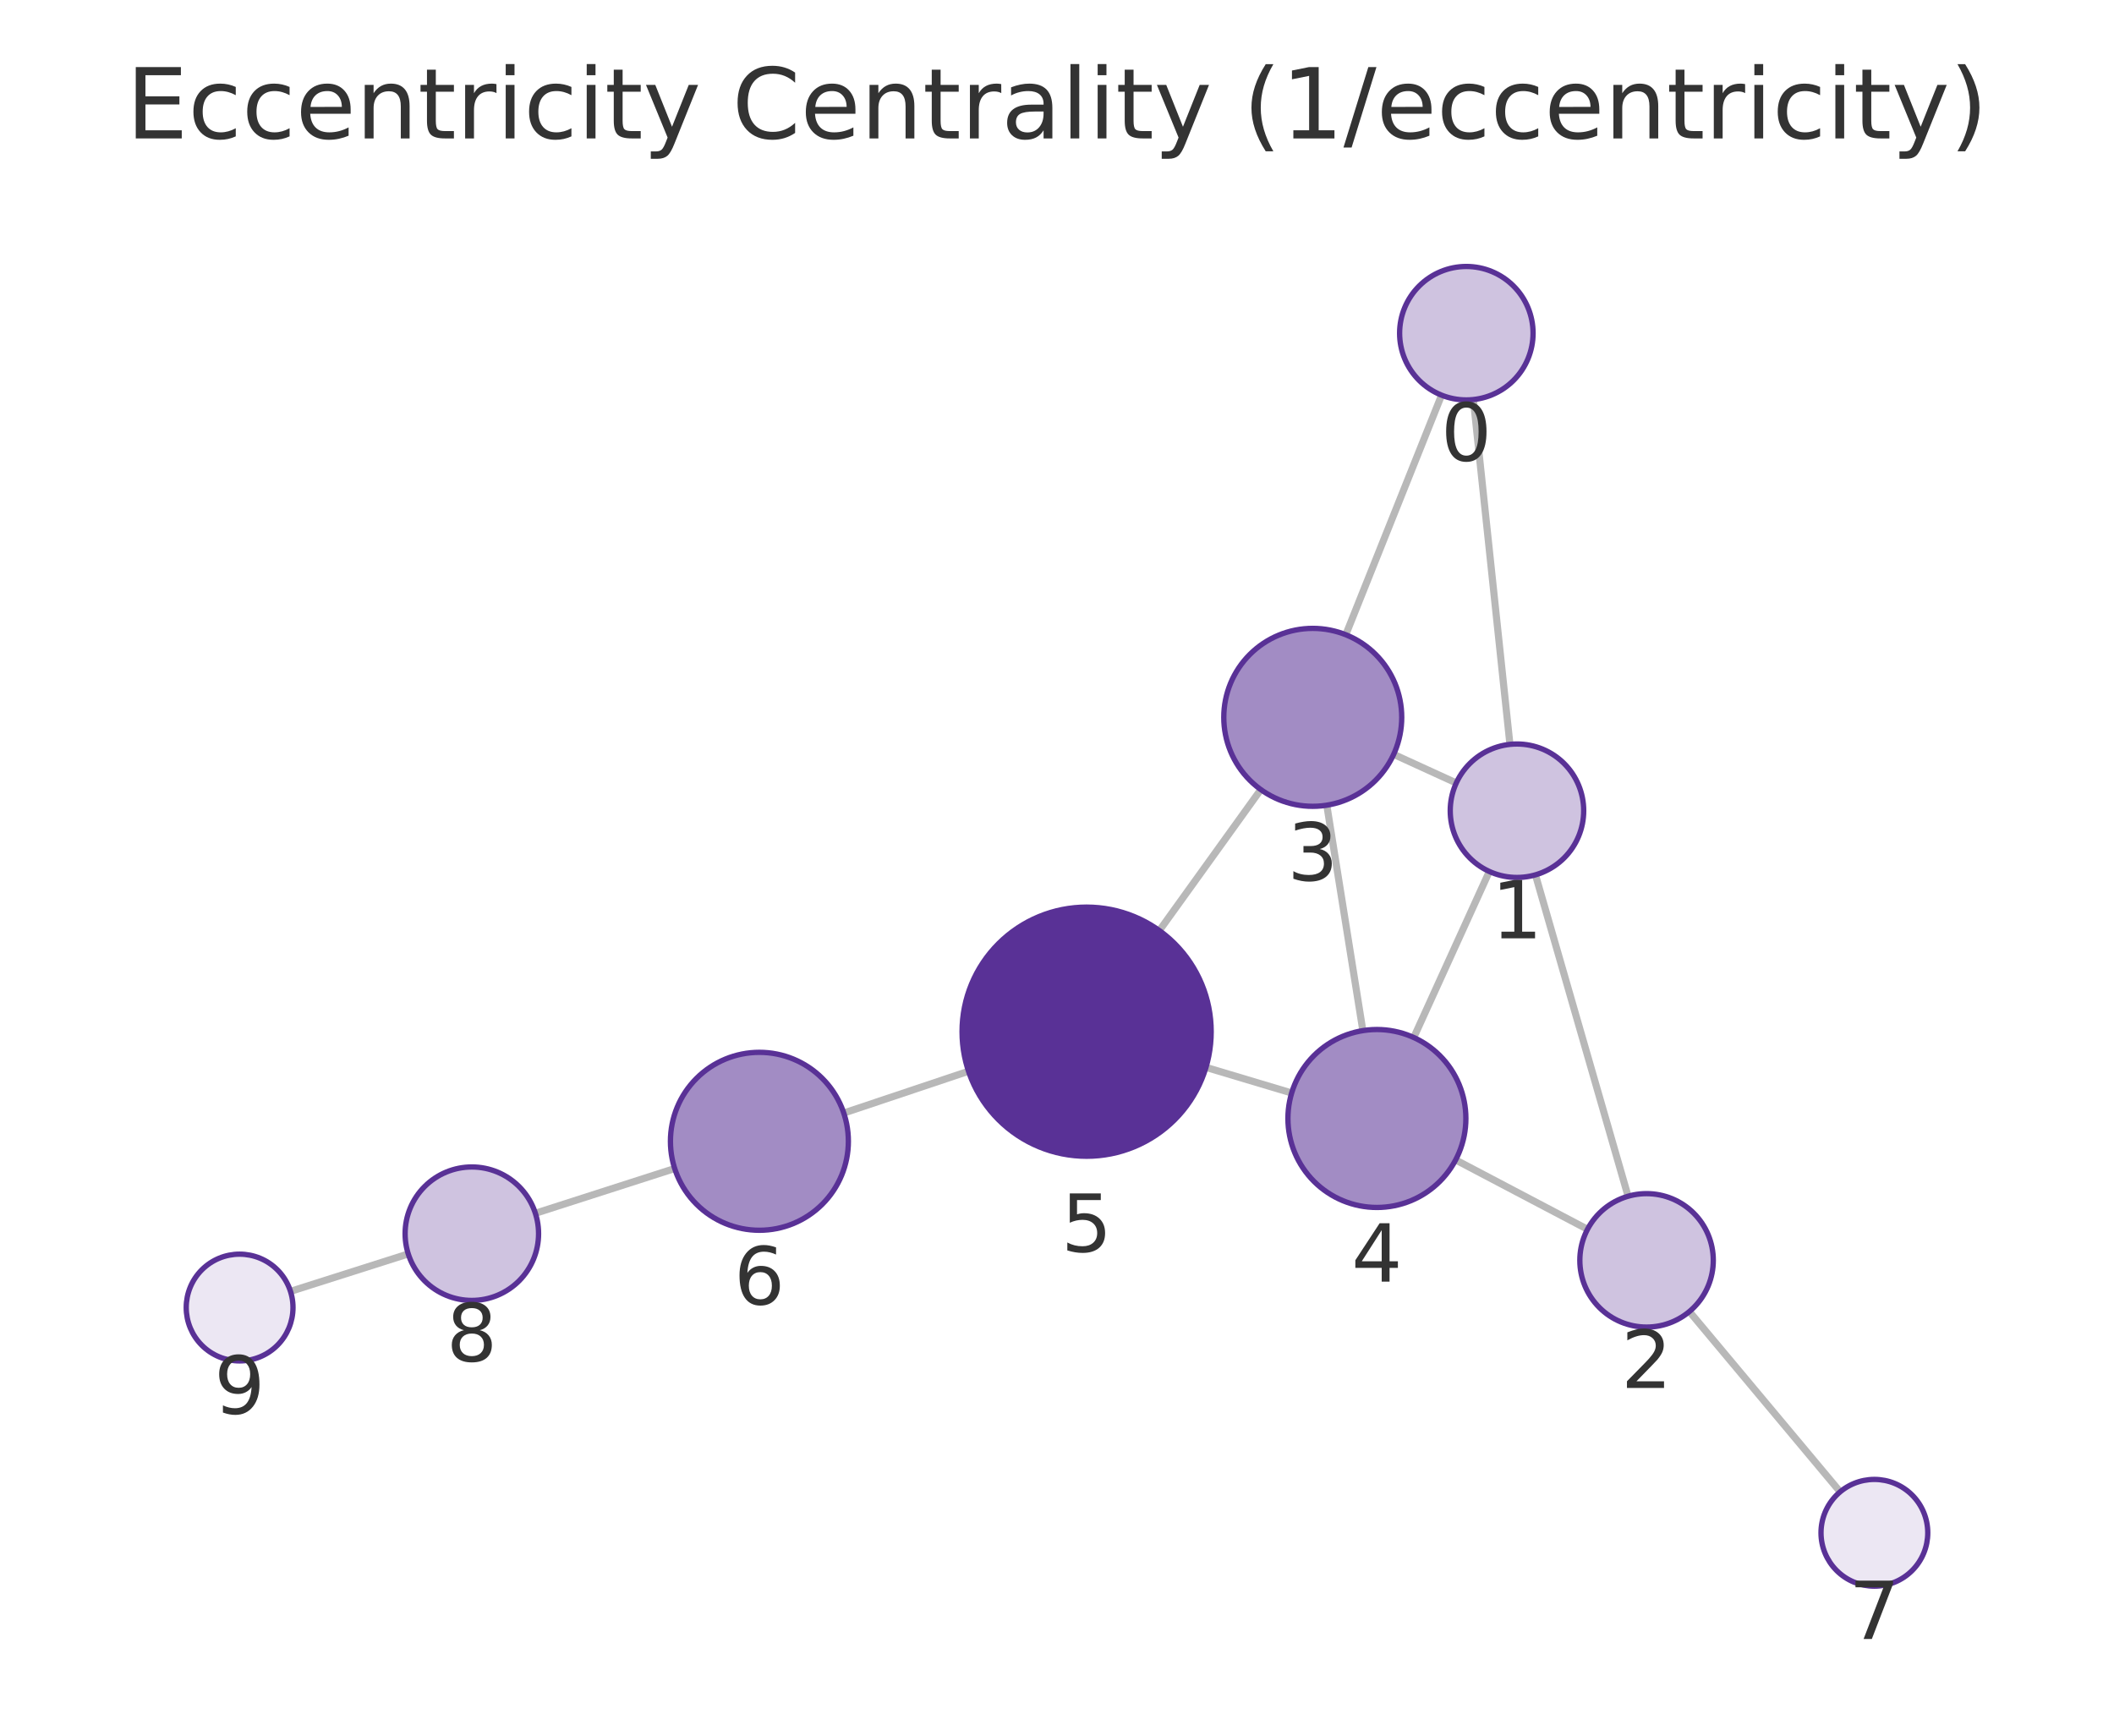
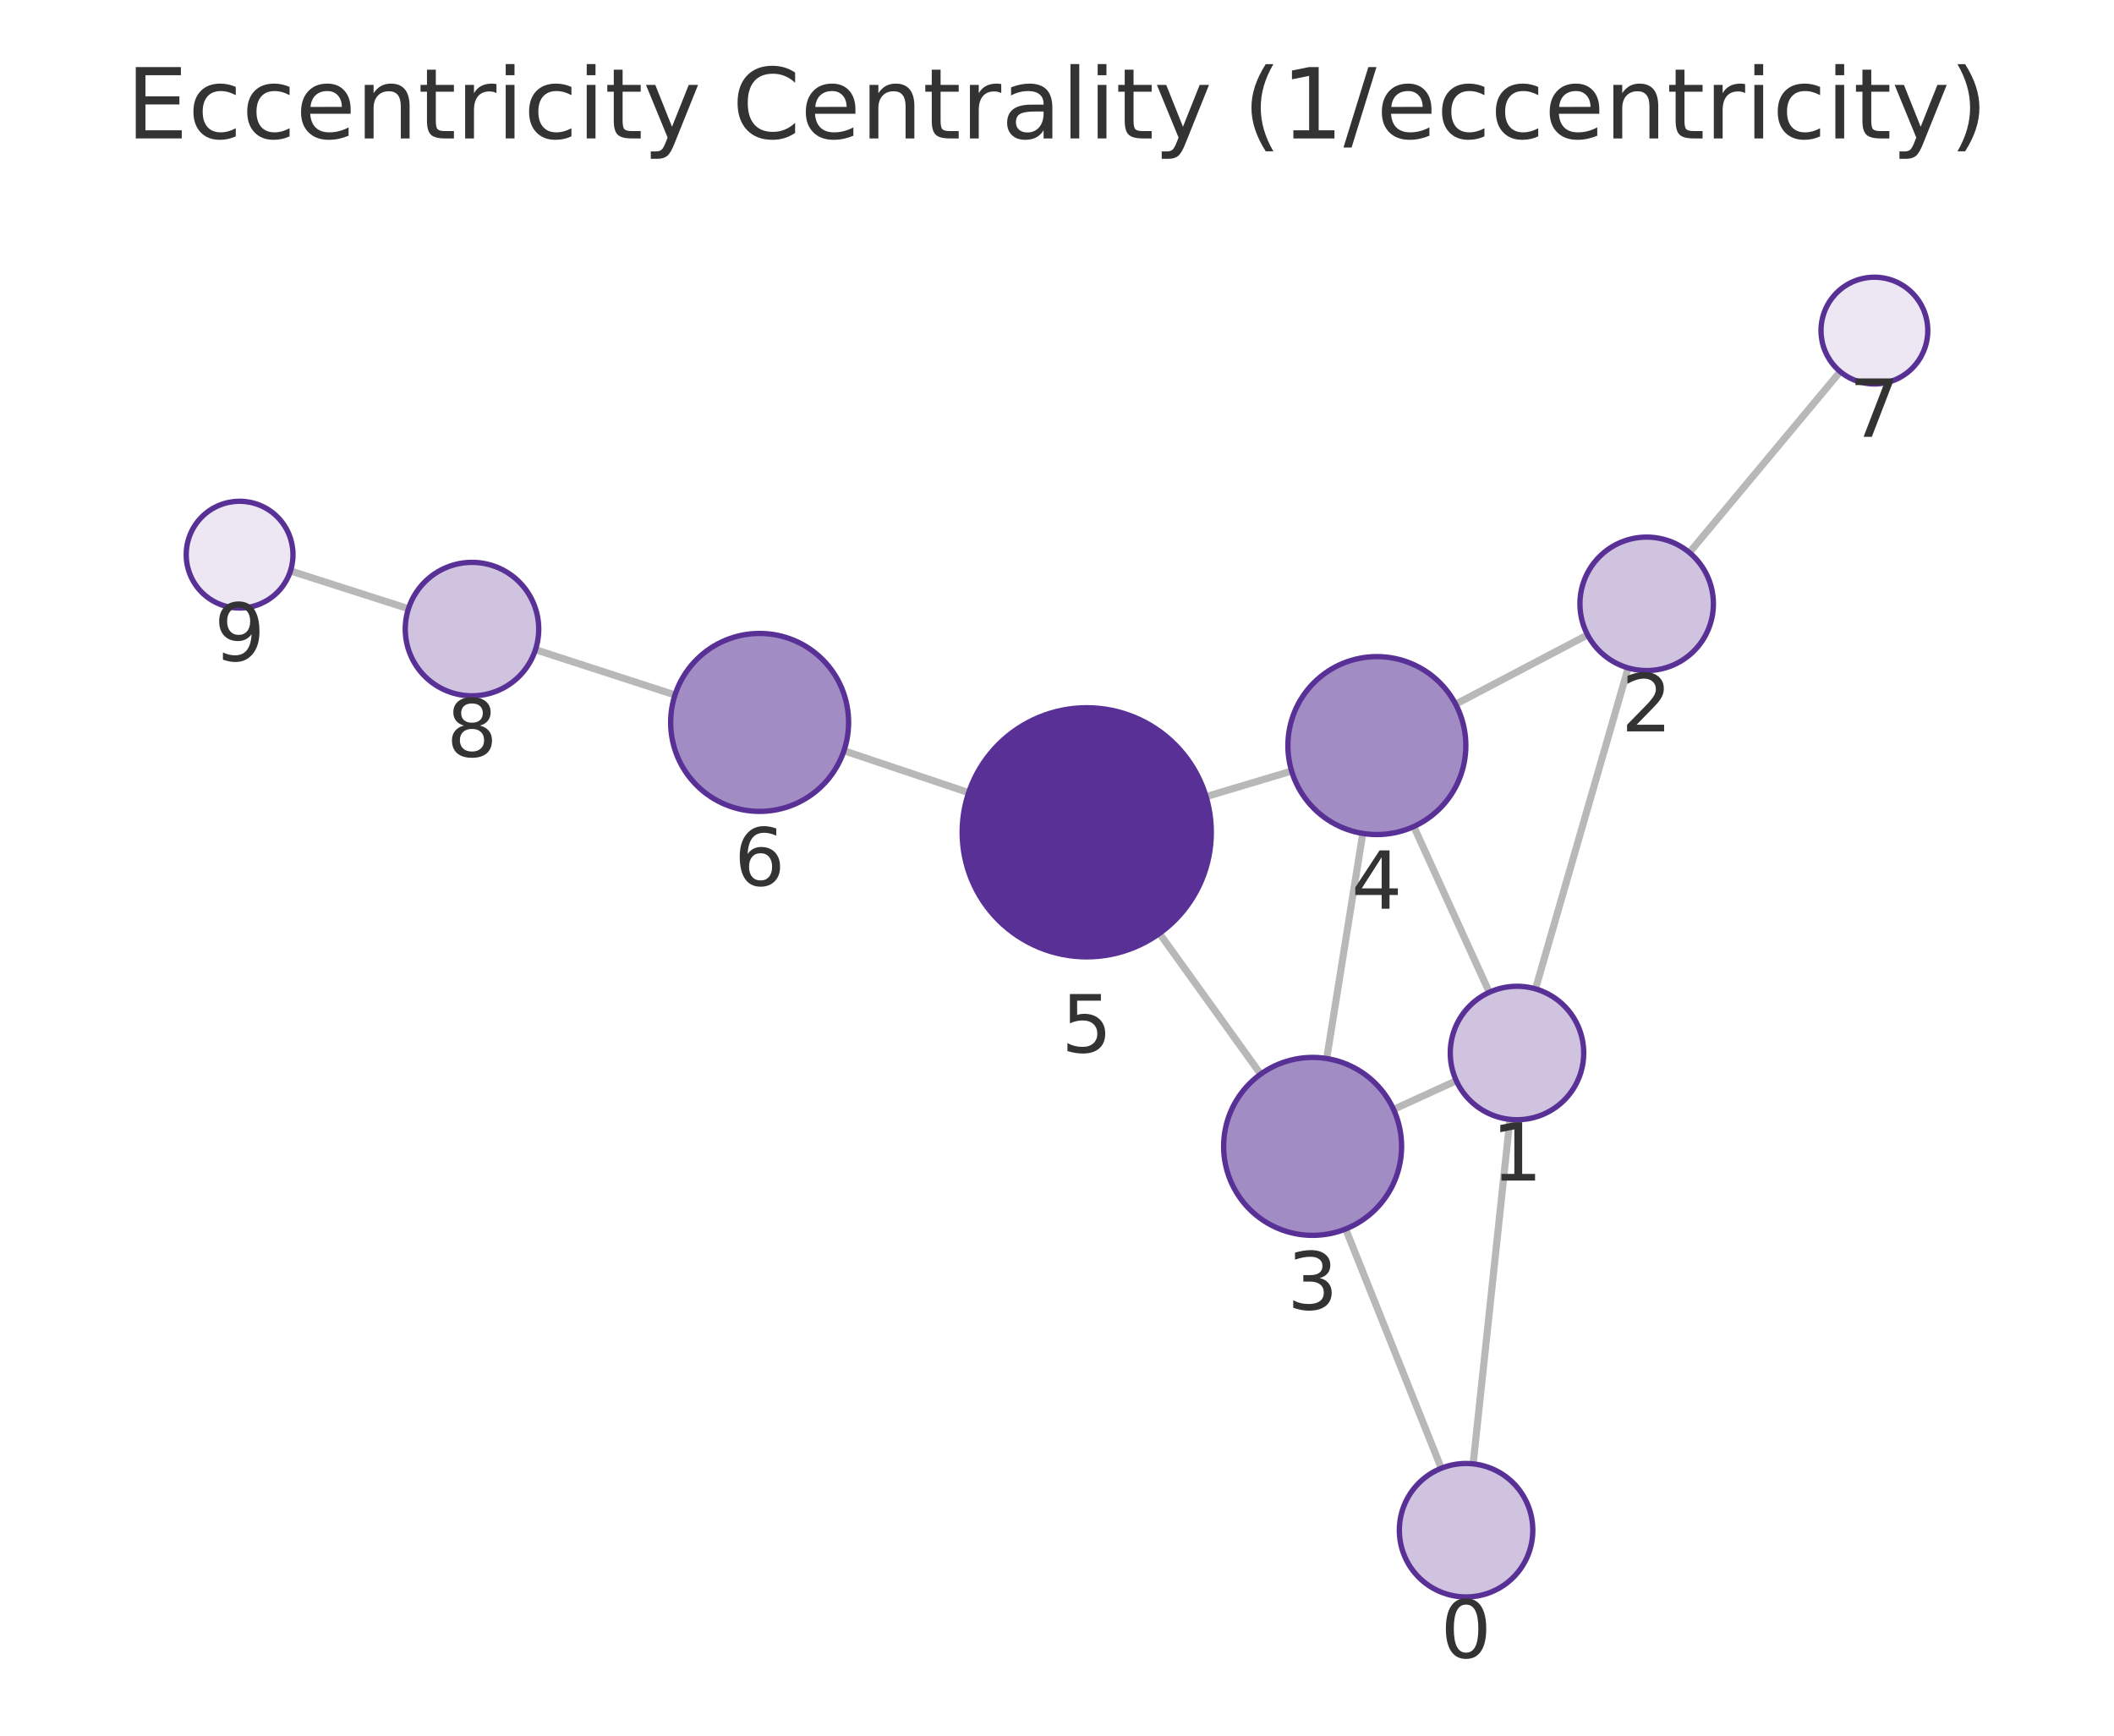
<svg xmlns="http://www.w3.org/2000/svg" xmlns:xlink="http://www.w3.org/1999/xlink" width="237.6pt" height="195.078pt" viewBox="0 0 237.6 195.078" version="1.1">
  <defs>
    <style type="text/css">*{stroke-linejoin: round; stroke-linecap: butt}</style>
  </defs>
  <g id="figure_1">
    <g id="patch_1">
      <path d="M 0 195.078  L 237.6 195.078  L 237.6 0  L 0 0  L 0 195.078  z " style="fill: none" />
    </g>
    <g id="axes_1">
      <g id="patch_2">
        <path d="M 7.2 187.878  L 230.4 187.878  L 230.4 21.558  L 7.2 21.558  L 7.2 187.878  z " style="fill: none" />
      </g>
      <g id="EdgeCollection_1">
-         <path d="M 165.598 44.909  L 169.707 83.664  " clip-path="url(#pee79a002e7)" style="fill: #b8b8b8; stroke: #b8b8b8; stroke-width: 0.8" />
-         <path d="M 162.023 44.414  L 151.257 71.341  " clip-path="url(#pee79a002e7)" style="fill: #b8b8b8; stroke: #b8b8b8; stroke-width: 0.8" />
-         <path d="M 172.575 98.329  L 182.986 134.451  " clip-path="url(#pee79a002e7)" style="fill: #b8b8b8; stroke: #b8b8b8; stroke-width: 0.8" />
-         <path d="M 163.677 88.003  L 156.639 84.785  " clip-path="url(#pee79a002e7)" style="fill: #b8b8b8; stroke: #b8b8b8; stroke-width: 0.8" />
-         <path d="M 167.391 97.949  L 158.898 116.61  " clip-path="url(#pee79a002e7)" style="fill: #b8b8b8; stroke: #b8b8b8; stroke-width: 0.8" />
-         <path d="M 178.426 138.166  L 163.605 130.368  " clip-path="url(#pee79a002e7)" style="fill: #b8b8b8; stroke: #b8b8b8; stroke-width: 0.8" />
-         <path d="M 189.875 147.411  L 206.82 167.675  " clip-path="url(#pee79a002e7)" style="fill: #b8b8b8; stroke: #b8b8b8; stroke-width: 0.8" />
-         <path d="M 149.124 90.501  L 153.176 115.837  " clip-path="url(#pee79a002e7)" style="fill: #b8b8b8; stroke: #b8b8b8; stroke-width: 0.8" />
-         <path d="M 141.705 88.744  L 130.305 104.591  " clip-path="url(#pee79a002e7)" style="fill: #b8b8b8; stroke: #b8b8b8; stroke-width: 0.8" />
-         <path d="M 145.175 122.847  L 135.542 119.966  " clip-path="url(#pee79a002e7)" style="fill: #b8b8b8; stroke: #b8b8b8; stroke-width: 0.8" />
-         <path d="M 108.854 120.403  L 94.834 125.1  " clip-path="url(#pee79a002e7)" style="fill: #b8b8b8; stroke: #b8b8b8; stroke-width: 0.8" />
-         <path d="M 75.831 131.335  L 60.173 136.367  " clip-path="url(#pee79a002e7)" style="fill: #b8b8b8; stroke: #b8b8b8; stroke-width: 0.8" />
-         <path d="M 45.885 140.934  L 32.648 145.143  " clip-path="url(#pee79a002e7)" style="fill: #b8b8b8; stroke: #b8b8b8; stroke-width: 0.8" />
+         <path d="M 165.573 164.53  L 169.704 125.809  " clip-path="url(#p9917e3d1a5)" style="fill: #b8b8b8; stroke: #b8b8b8; stroke-width: 0.8" />
+         <path d="M 161.993 165.024  L 151.242 138.132  " clip-path="url(#p9917e3d1a5)" style="fill: #b8b8b8; stroke: #b8b8b8; stroke-width: 0.8" />
+         <path d="M 172.58 111.146  L 182.995 75.073  " clip-path="url(#p9917e3d1a5)" style="fill: #b8b8b8; stroke: #b8b8b8; stroke-width: 0.8" />
+         <path d="M 163.678 121.468  L 156.625 124.691  " clip-path="url(#p9917e3d1a5)" style="fill: #b8b8b8; stroke: #b8b8b8; stroke-width: 0.8" />
+         <path d="M 167.389 111.527  L 158.899 92.899  " clip-path="url(#p9917e3d1a5)" style="fill: #b8b8b8; stroke: #b8b8b8; stroke-width: 0.8" />
+         <path d="M 178.436 71.356  L 163.604 79.148  " clip-path="url(#p9917e3d1a5)" style="fill: #b8b8b8; stroke: #b8b8b8; stroke-width: 0.8" />
+         <path d="M 189.877 62.106  L 206.828 41.766  " clip-path="url(#p9917e3d1a5)" style="fill: #b8b8b8; stroke: #b8b8b8; stroke-width: 0.8" />
+         <path d="M 149.112 118.973  L 153.169 93.673  " clip-path="url(#p9917e3d1a5)" style="fill: #b8b8b8; stroke: #b8b8b8; stroke-width: 0.8" />
+         <path d="M 141.691 120.728  L 130.316 104.912  " clip-path="url(#p9917e3d1a5)" style="fill: #b8b8b8; stroke: #b8b8b8; stroke-width: 0.8" />
+         <path d="M 145.17 86.663  L 135.555 89.537  " clip-path="url(#p9917e3d1a5)" style="fill: #b8b8b8; stroke: #b8b8b8; stroke-width: 0.8" />
+         <path d="M 108.87 89.088  L 94.856 84.38  " clip-path="url(#p9917e3d1a5)" style="fill: #b8b8b8; stroke: #b8b8b8; stroke-width: 0.8" />
+         <path d="M 75.865 78.109  L 60.183 73.021  " clip-path="url(#p9917e3d1a5)" style="fill: #b8b8b8; stroke: #b8b8b8; stroke-width: 0.8" />
+         <path d="M 45.907 68.418  L 32.644 64.169  " clip-path="url(#p9917e3d1a5)" style="fill: #b8b8b8; stroke: #b8b8b8; stroke-width: 0.8" />
      </g>
      <g id="VertexCollection_1">
-         <path d="M 164.807 44.95  C 166.797 44.95 168.704 44.16 170.111 42.754  C 171.517 41.347 172.307 39.439 172.307 37.45  C 172.307 35.461 171.517 33.554 170.111 32.147  C 168.704 30.741 166.797 29.95 164.807 29.95  C 162.818 29.95 160.911 30.741 159.504 32.147  C 158.098 33.554 157.307 35.461 157.307 37.45  C 157.307 39.439 158.098 41.347 159.504 42.754  C 160.911 44.16 162.818 44.95 164.807 44.95  z " clip-path="url(#pee79a002e7)" style="fill: #cfc3e0; stroke: #593196; stroke-width: 0.6" />
-         <path d="M 170.497 98.622  C 172.486 98.622 174.394 97.832 175.801 96.426  C 177.207 95.019 177.997 93.111 177.997 91.122  C 177.997 89.133 177.207 87.226 175.801 85.819  C 174.394 84.413 172.486 83.622 170.497 83.622  C 168.508 83.622 166.601 84.413 165.194 85.819  C 163.788 87.226 162.997 89.133 162.997 91.122  C 162.997 93.111 163.788 95.019 165.194 96.426  C 166.601 97.832 168.508 98.622 170.497 98.622  z " clip-path="url(#pee79a002e7)" style="fill: #cfc3e0; stroke: #593196; stroke-width: 0.6" />
-         <path d="M 185.063 149.158  C 187.052 149.158 188.96 148.368 190.367 146.961  C 191.773 145.555 192.563 143.647 192.563 141.658  C 192.563 139.669 191.773 137.761 190.367 136.355  C 188.96 134.948 187.052 134.158 185.063 134.158  C 183.074 134.158 181.167 134.948 179.76 136.355  C 178.354 137.761 177.563 139.669 177.563 141.658  C 177.563 143.647 178.354 145.555 179.76 146.961  C 181.167 148.368 183.074 149.158 185.063 149.158  z " clip-path="url(#pee79a002e7)" style="fill: #cfc3e0; stroke: #593196; stroke-width: 0.6" />
-         <path d="M 147.545 90.626  C 150.197 90.626 152.741 89.573 154.616 87.697  C 156.491 85.822 157.545 83.278 157.545 80.626  C 157.545 77.974 156.491 75.43 154.616 73.555  C 152.741 71.68 150.197 70.626 147.545 70.626  C 144.893 70.626 142.349 71.68 140.474 73.555  C 138.598 75.43 137.545 77.974 137.545 80.626  C 137.545 83.278 138.598 85.822 140.474 87.697  C 142.349 89.573 144.893 90.626 147.545 90.626  z " clip-path="url(#pee79a002e7)" style="fill: #a28cc4; stroke: #593196; stroke-width: 0.6" />
-         <path d="M 154.755 135.712  C 157.407 135.712 159.951 134.658 161.826 132.783  C 163.702 130.907 164.755 128.364 164.755 125.712  C 164.755 123.06 163.702 120.516 161.826 118.64  C 159.951 116.765 157.407 115.712 154.755 115.712  C 152.103 115.712 149.56 116.765 147.684 118.64  C 145.809 120.516 144.755 123.06 144.755 125.712  C 144.755 128.364 145.809 130.907 147.684 132.783  C 149.56 134.658 152.103 135.712 154.755 135.712  z " clip-path="url(#pee79a002e7)" style="fill: #a28cc4; stroke: #593196; stroke-width: 0.6" />
-         <path d="M 122.129 129.956  C 125.842 129.956 129.403 128.481 132.028 125.855  C 134.654 123.23 136.129 119.669 136.129 115.956  C 136.129 112.243 134.654 108.682 132.028 106.056  C 129.403 103.431 125.842 101.956 122.129 101.956  C 118.416 101.956 114.855 103.431 112.229 106.056  C 109.604 108.682 108.129 112.243 108.129 115.956  C 108.129 119.669 109.604 123.23 112.229 125.855  C 114.855 128.481 118.416 129.956 122.129 129.956  z " clip-path="url(#pee79a002e7)" style="fill: #593196; stroke: #593196; stroke-width: 0.6" />
-         <path d="M 85.352 138.276  C 88.004 138.276 90.548 137.223 92.423 135.347  C 94.298 133.472 95.352 130.928 95.352 128.276  C 95.352 125.624 94.298 123.081 92.423 121.205  C 90.548 119.33 88.004 118.276 85.352 118.276  C 82.7 118.276 80.156 119.33 78.281 121.205  C 76.406 123.081 75.352 125.624 75.352 128.276  C 75.352 130.928 76.406 133.472 78.281 135.347  C 80.156 137.223 82.7 138.276 85.352 138.276  z " clip-path="url(#pee79a002e7)" style="fill: #a28cc4; stroke: #593196; stroke-width: 0.6" />
-         <path d="M 210.669 178.278  C 212.261 178.278 213.787 177.646 214.912 176.521  C 216.037 175.396 216.669 173.869 216.669 172.278  C 216.669 170.687 216.037 169.161 214.912 168.035  C 213.787 166.91 212.261 166.278 210.669 166.278  C 209.078 166.278 207.552 166.91 206.427 168.035  C 205.302 169.161 204.669 170.687 204.669 172.278  C 204.669 173.869 205.302 175.396 206.427 176.521  C 207.552 177.646 209.078 178.278 210.669 178.278  z " clip-path="url(#pee79a002e7)" style="fill: #ece7f3; stroke: #593196; stroke-width: 0.6" />
-         <path d="M 53.032 146.161  C 55.021 146.161 56.929 145.371 58.336 143.965  C 59.742 142.558 60.532 140.65 60.532 138.661  C 60.532 136.672 59.742 134.765 58.336 133.358  C 56.929 131.952 55.021 131.161 53.032 131.161  C 51.043 131.161 49.135 131.952 47.729 133.358  C 46.323 134.765 45.532 136.672 45.532 138.661  C 45.532 140.65 46.323 142.558 47.729 143.965  C 49.135 145.371 51.043 146.161 53.032 146.161  z " clip-path="url(#pee79a002e7)" style="fill: #cfc3e0; stroke: #593196; stroke-width: 0.6" />
-         <path d="M 26.931 152.961  C 28.522 152.961 30.048 152.329 31.173 151.204  C 32.298 150.078 32.931 148.552 32.931 146.961  C 32.931 145.37 32.298 143.844 31.173 142.718  C 30.048 141.593 28.522 140.961 26.931 140.961  C 25.339 140.961 23.813 141.593 22.688 142.718  C 21.563 143.844 20.931 145.37 20.931 146.961  C 20.931 148.552 21.563 150.078 22.688 151.204  C 23.813 152.329 25.339 152.961 26.931 152.961  z " clip-path="url(#pee79a002e7)" style="fill: #ece7f3; stroke: #593196; stroke-width: 0.6" />
+         <path d="M 164.777 179.488  C 166.767 179.488 168.674 178.697 170.081 177.291  C 171.487 175.885 172.277 173.977 172.277 171.988  C 172.277 169.999 171.487 168.091 170.081 166.684  C 168.674 165.278 166.767 164.488 164.777 164.488  C 162.788 164.488 160.881 165.278 159.474 166.684  C 158.068 168.091 157.277 169.999 157.277 171.988  C 157.277 173.977 158.068 175.885 159.474 177.291  C 160.881 178.697 162.788 179.488 164.777 179.488  z " clip-path="url(#p9917e3d1a5)" style="fill: #cfc3e0; stroke: #593196; stroke-width: 0.6" />
+         <path d="M 170.5 125.852  C 172.489 125.852 174.397 125.061 175.803 123.655  C 177.209 122.248 178 120.341 178 118.352  C 178 116.363 177.209 114.455 175.803 113.048  C 174.397 111.642 172.489 110.852 170.5 110.852  C 168.511 110.852 166.603 111.642 165.196 113.048  C 163.79 114.455 163 116.363 163 118.352  C 163 120.341 163.79 122.248 165.196 123.655  C 166.603 125.061 168.511 125.852 170.5 125.852  z " clip-path="url(#p9917e3d1a5)" style="fill: #cfc3e0; stroke: #593196; stroke-width: 0.6" />
+         <path d="M 185.075 75.367  C 187.064 75.367 188.972 74.577 190.379 73.171  C 191.785 71.764 192.575 69.856 192.575 67.867  C 192.575 65.878 191.785 63.97 190.379 62.564  C 188.972 61.157 187.064 60.367 185.075 60.367  C 183.086 60.367 181.179 61.157 179.772 62.564  C 178.366 63.97 177.575 65.878 177.575 67.867  C 177.575 69.856 178.366 71.764 179.772 73.171  C 181.179 74.577 183.086 75.367 185.075 75.367  z " clip-path="url(#p9917e3d1a5)" style="fill: #cfc3e0; stroke: #593196; stroke-width: 0.6" />
+         <path d="M 147.529 138.847  C 150.181 138.847 152.725 137.793 154.6 135.918  C 156.476 134.043 157.529 131.499 157.529 128.847  C 157.529 126.195 156.476 123.651 154.6 121.776  C 152.725 119.9 150.181 118.847 147.529 118.847  C 144.877 118.847 142.333 119.9 140.458 121.776  C 138.583 123.651 137.529 126.195 137.529 128.847  C 137.529 131.499 138.583 134.043 140.458 135.918  C 142.333 137.793 144.877 138.847 147.529 138.847  z " clip-path="url(#p9917e3d1a5)" style="fill: #a28cc4; stroke: #593196; stroke-width: 0.6" />
+         <path d="M 154.752 93.8  C 157.404 93.8 159.947 92.746 161.823 90.871  C 163.698 88.995 164.752 86.452 164.752 83.8  C 164.752 81.148 163.698 78.604 161.823 76.728  C 159.947 74.853 157.404 73.8 154.752 73.8  C 152.1 73.8 149.556 74.853 147.681 76.728  C 145.805 78.604 144.752 81.148 144.752 83.8  C 144.752 86.452 145.805 88.995 147.681 90.871  C 149.556 92.746 152.1 93.8 154.752 93.8  z " clip-path="url(#p9917e3d1a5)" style="fill: #a28cc4; stroke: #593196; stroke-width: 0.6" />
+         <path d="M 122.142 107.546  C 125.854 107.546 129.416 106.071 132.041 103.446  C 134.666 100.82 136.142 97.259 136.142 93.546  C 136.142 89.833 134.666 86.272 132.041 83.647  C 129.416 81.021 125.854 79.546 122.142 79.546  C 118.429 79.546 114.867 81.021 112.242 83.647  C 109.617 86.272 108.142 89.833 108.142 93.546  C 108.142 97.259 109.617 100.82 112.242 103.446  C 114.867 106.071 118.429 107.546 122.142 107.546  z " clip-path="url(#p9917e3d1a5)" style="fill: #593196; stroke: #593196; stroke-width: 0.6" />
+         <path d="M 85.377 91.195  C 88.029 91.195 90.573 90.141 92.448 88.266  C 94.323 86.391 95.377 83.847 95.377 81.195  C 95.377 78.543 94.323 75.999 92.448 74.124  C 90.573 72.249 88.029 71.195 85.377 71.195  C 82.725 71.195 80.181 72.249 78.306 74.124  C 76.43 75.999 75.377 78.543 75.377 81.195  C 75.377 83.847 76.43 86.391 78.306 88.266  C 80.181 90.141 82.725 91.195 85.377 91.195  z " clip-path="url(#p9917e3d1a5)" style="fill: #a28cc4; stroke: #593196; stroke-width: 0.6" />
+         <path d="M 210.67 43.157  C 212.261 43.157 213.787 42.525 214.912 41.4  C 216.037 40.275 216.67 38.749 216.67 37.157  C 216.67 35.566 216.037 34.04 214.912 32.915  C 213.787 31.79 212.261 31.157 210.67 31.157  C 209.078 31.157 207.552 31.79 206.427 32.915  C 205.302 34.04 204.67 35.566 204.67 37.157  C 204.67 38.749 205.302 40.275 206.427 41.4  C 207.552 42.525 209.078 43.157 210.67 43.157  z " clip-path="url(#p9917e3d1a5)" style="fill: #ece7f3; stroke: #593196; stroke-width: 0.6" />
+         <path d="M 53.049 78.206  C 55.038 78.206 56.946 77.416 58.353 76.009  C 59.759 74.603 60.549 72.695 60.549 70.706  C 60.549 68.717 59.759 66.809 58.353 65.403  C 56.946 63.996 55.038 63.206 53.049 63.206  C 51.06 63.206 49.153 63.996 47.746 65.403  C 46.34 66.809 45.549 68.717 45.549 70.706  C 45.549 72.695 46.34 74.603 47.746 76.009  C 49.153 77.416 51.06 78.206 53.049 78.206  z " clip-path="url(#p9917e3d1a5)" style="fill: #cfc3e0; stroke: #593196; stroke-width: 0.6" />
+         <path d="M 26.93 68.339  C 28.522 68.339 30.048 67.706 31.173 66.581  C 32.298 65.456 32.93 63.93 32.93 62.339  C 32.93 60.747 32.298 59.221 31.173 58.096  C 30.048 56.971 28.522 56.339 26.93 56.339  C 25.339 56.339 23.813 56.971 22.688 58.096  C 21.563 59.221 20.93 60.747 20.93 62.339  C 20.93 63.93 21.563 65.456 22.688 66.581  C 23.813 67.706 25.339 68.339 26.93 68.339  z " clip-path="url(#p9917e3d1a5)" style="fill: #ece7f3; stroke: #593196; stroke-width: 0.6" />
      </g>
      <g id="text_1">
-         <g clip-path="url(#pee79a002e7)">
-           <g style="fill: #333333" transform="translate(161.9444 51.78829) scale(0.09 -0.09)">
+         <g clip-path="url(#p9917e3d1a5)">
+           <g style="fill: #333333" transform="translate(161.9144 186.3256) scale(0.09 -0.09)">
            <defs>
              <path id="DejaVuSans-13" d="M 2034 4250  Q 1547 4250 1301 3770  Q 1056 3291 1056 2328  Q 1056 1369 1301 889  Q 1547 409 2034 409  Q 2525 409 2770 889  Q 3016 1369 3016 2328  Q 3016 3291 2770 3770  Q 2525 4250 2034 4250  z M 2034 4750  Q 2819 4750 3233 4129  Q 3647 3509 3647 2328  Q 3647 1150 3233 529  Q 2819 -91 2034 -91  Q 1250 -91 836 529  Q 422 1150 422 2328  Q 422 3509 836 4129  Q 1250 4750 2034 4750  z " transform="scale(0.015625)" />
            </defs>
            <use xlink:href="#DejaVuSans-13" />
          </g>
        </g>
      </g>
      <g id="text_2">
-         <g clip-path="url(#pee79a002e7)">
-           <g style="fill: #333333" transform="translate(167.6343 105.4603) scale(0.09 -0.09)">
+         <g clip-path="url(#p9917e3d1a5)">
+           <g style="fill: #333333" transform="translate(167.6366 132.6895) scale(0.09 -0.09)">
            <defs>
              <path id="DejaVuSans-14" d="M 794 531  L 1825 531  L 1825 4091  L 703 3866  L 703 4441  L 1819 4666  L 2450 4666  L 2450 531  L 3481 531  L 3481 0  L 794 0  L 794 531  z " transform="scale(0.015625)" />
            </defs>
            <use xlink:href="#DejaVuSans-14" />
          </g>
        </g>
      </g>
      <g id="text_3">
-         <g clip-path="url(#pee79a002e7)">
-           <g style="fill: #333333" transform="translate(182.2003 155.9957) scale(0.09 -0.09)">
+         <g clip-path="url(#p9917e3d1a5)">
+           <g style="fill: #333333" transform="translate(182.2122 82.20511) scale(0.09 -0.09)">
            <defs>
              <path id="DejaVuSans-15" d="M 1228 531  L 3431 531  L 3431 0  L 469 0  L 469 531  Q 828 903 1448 1529  Q 2069 2156 2228 2338  Q 2531 2678 2651 2914  Q 2772 3150 2772 3378  Q 2772 3750 2511 3984  Q 2250 4219 1831 4219  Q 1534 4219 1204 4116  Q 875 4013 500 3803  L 500 4441  Q 881 4594 1212 4672  Q 1544 4750 1819 4750  Q 2544 4750 2975 4387  Q 3406 4025 3406 3419  Q 3406 3131 3298 2873  Q 3191 2616 2906 2266  Q 2828 2175 2409 1742  Q 1991 1309 1228 531  z " transform="scale(0.015625)" />
            </defs>
            <use xlink:href="#DejaVuSans-15" />
          </g>
        </g>
      </g>
      <g id="text_4">
-         <g clip-path="url(#pee79a002e7)">
-           <g style="fill: #333333" transform="translate(144.6817 98.96417) scale(0.09 -0.09)">
+         <g clip-path="url(#p9917e3d1a5)">
+           <g style="fill: #333333" transform="translate(144.6661 147.1846) scale(0.09 -0.09)">
            <defs>
              <path id="DejaVuSans-16" d="M 2597 2516  Q 3050 2419 3304 2112  Q 3559 1806 3559 1356  Q 3559 666 3084 287  Q 2609 -91 1734 -91  Q 1441 -91 1130 -33  Q 819 25 488 141  L 488 750  Q 750 597 1062 519  Q 1375 441 1716 441  Q 2309 441 2620 675  Q 2931 909 2931 1356  Q 2931 1769 2642 2001  Q 2353 2234 1838 2234  L 1294 2234  L 1294 2753  L 1863 2753  Q 2328 2753 2575 2939  Q 2822 3125 2822 3475  Q 2822 3834 2567 4026  Q 2313 4219 1838 4219  Q 1578 4219 1281 4162  Q 984 4106 628 3988  L 628 4550  Q 988 4650 1302 4700  Q 1616 4750 1894 4750  Q 2613 4750 3031 4423  Q 3450 4097 3450 3541  Q 3450 3153 3228 2886  Q 3006 2619 2597 2516  z " transform="scale(0.015625)" />
            </defs>
            <use xlink:href="#DejaVuSans-16" />
          </g>
        </g>
      </g>
      <g id="text_5">
-         <g clip-path="url(#pee79a002e7)">
-           <g style="fill: #333333" transform="translate(151.8923 144.0494) scale(0.09 -0.09)">
+         <g clip-path="url(#p9917e3d1a5)">
+           <g style="fill: #333333" transform="translate(151.8885 102.1374) scale(0.09 -0.09)">
            <defs>
              <path id="DejaVuSans-17" d="M 2419 4116  L 825 1625  L 2419 1625  L 2419 4116  z M 2253 4666  L 3047 4666  L 3047 1625  L 3713 1625  L 3713 1100  L 3047 1100  L 3047 0  L 2419 0  L 2419 1100  L 313 1100  L 313 1709  L 2253 4666  z " transform="scale(0.015625)" />
            </defs>
            <use xlink:href="#DejaVuSans-17" />
          </g>
        </g>
      </g>
      <g id="text_6">
-         <g clip-path="url(#pee79a002e7)">
-           <g style="fill: #333333" transform="translate(119.2657 140.6936) scale(0.09 -0.09)">
+         <g clip-path="url(#p9917e3d1a5)">
+           <g style="fill: #333333" transform="translate(119.2784 118.2841) scale(0.09 -0.09)">
            <defs>
              <path id="DejaVuSans-18" d="M 691 4666  L 3169 4666  L 3169 4134  L 1269 4134  L 1269 2991  Q 1406 3038 1543 3061  Q 1681 3084 1819 3084  Q 2600 3084 3056 2656  Q 3513 2228 3513 1497  Q 3513 744 3044 326  Q 2575 -91 1722 -91  Q 1428 -91 1123 -41  Q 819 9 494 109  L 494 744  Q 775 591 1075 516  Q 1375 441 1709 441  Q 2250 441 2565 725  Q 2881 1009 2881 1497  Q 2881 1984 2565 2268  Q 2250 2553 1709 2553  Q 1456 2553 1204 2497  Q 953 2441 691 2322  L 691 4666  z " transform="scale(0.015625)" />
            </defs>
            <use xlink:href="#DejaVuSans-18" />
          </g>
        </g>
      </g>
      <g id="text_7">
-         <g clip-path="url(#pee79a002e7)">
-           <g style="fill: #333333" transform="translate(82.48889 146.6142) scale(0.09 -0.09)">
+         <g clip-path="url(#p9917e3d1a5)">
+           <g style="fill: #333333" transform="translate(82.51366 99.53302) scale(0.09 -0.09)">
            <defs>
              <path id="DejaVuSans-19" d="M 2113 2584  Q 1688 2584 1439 2293  Q 1191 2003 1191 1497  Q 1191 994 1439 701  Q 1688 409 2113 409  Q 2538 409 2786 701  Q 3034 994 3034 1497  Q 3034 2003 2786 2293  Q 2538 2584 2113 2584  z M 3366 4563  L 3366 3988  Q 3128 4100 2886 4159  Q 2644 4219 2406 4219  Q 1781 4219 1451 3797  Q 1122 3375 1075 2522  Q 1259 2794 1537 2939  Q 1816 3084 2150 3084  Q 2853 3084 3261 2657  Q 3669 2231 3669 1497  Q 3669 778 3244 343  Q 2819 -91 2113 -91  Q 1303 -91 875 529  Q 447 1150 447 2328  Q 447 3434 972 4092  Q 1497 4750 2381 4750  Q 2619 4750 2861 4703  Q 3103 4656 3366 4563  z " transform="scale(0.015625)" />
            </defs>
            <use xlink:href="#DejaVuSans-19" />
          </g>
        </g>
      </g>
      <g id="text_8">
-         <g clip-path="url(#pee79a002e7)">
-           <g style="fill: #333333" transform="translate(207.8063 184.2159) scale(0.09 -0.09)">
+         <g clip-path="url(#p9917e3d1a5)">
+           <g style="fill: #333333" transform="translate(207.8064 49.0952) scale(0.09 -0.09)">
            <defs>
              <path id="DejaVuSans-1a" d="M 525 4666  L 3525 4666  L 3525 4397  L 1831 0  L 1172 0  L 2766 4134  L 525 4134  L 525 4666  z " transform="scale(0.015625)" />
            </defs>
            <use xlink:href="#DejaVuSans-1a" />
          </g>
        </g>
      </g>
      <g id="text_9">
-         <g clip-path="url(#pee79a002e7)">
-           <g style="fill: #333333" transform="translate(50.16913 152.9993) scale(0.09 -0.09)">
+         <g clip-path="url(#p9917e3d1a5)">
+           <g style="fill: #333333" transform="translate(50.18632 85.04405) scale(0.09 -0.09)">
            <defs>
              <path id="DejaVuSans-1b" d="M 2034 2216  Q 1584 2216 1326 1975  Q 1069 1734 1069 1313  Q 1069 891 1326 650  Q 1584 409 2034 409  Q 2484 409 2743 651  Q 3003 894 3003 1313  Q 3003 1734 2745 1975  Q 2488 2216 2034 2216  z M 1403 2484  Q 997 2584 770 2862  Q 544 3141 544 3541  Q 544 4100 942 4425  Q 1341 4750 2034 4750  Q 2731 4750 3128 4425  Q 3525 4100 3525 3541  Q 3525 3141 3298 2862  Q 3072 2584 2669 2484  Q 3125 2378 3379 2068  Q 3634 1759 3634 1313  Q 3634 634 3220 271  Q 2806 -91 2034 -91  Q 1263 -91 848 271  Q 434 634 434 1313  Q 434 1759 690 2068  Q 947 2378 1403 2484  z M 1172 3481  Q 1172 3119 1398 2916  Q 1625 2713 2034 2713  Q 2441 2713 2670 2916  Q 2900 3119 2900 3481  Q 2900 3844 2670 4047  Q 2441 4250 2034 4250  Q 1625 4250 1398 4047  Q 1172 3844 1172 3481  z " transform="scale(0.015625)" />
            </defs>
            <use xlink:href="#DejaVuSans-1b" />
          </g>
        </g>
      </g>
      <g id="text_10">
-         <g clip-path="url(#pee79a002e7)">
-           <g style="fill: #333333" transform="translate(24.06741 158.8989) scale(0.09 -0.09)">
+         <g clip-path="url(#p9917e3d1a5)">
+           <g style="fill: #333333" transform="translate(24.06734 74.27643) scale(0.09 -0.09)">
            <defs>
              <path id="DejaVuSans-1c" d="M 703 97  L 703 672  Q 941 559 1184 500  Q 1428 441 1663 441  Q 2288 441 2617 861  Q 2947 1281 2994 2138  Q 2813 1869 2534 1725  Q 2256 1581 1919 1581  Q 1219 1581 811 2004  Q 403 2428 403 3163  Q 403 3881 828 4315  Q 1253 4750 1959 4750  Q 2769 4750 3195 4129  Q 3622 3509 3622 2328  Q 3622 1225 3098 567  Q 2575 -91 1691 -91  Q 1453 -91 1209 -44  Q 966 3 703 97  z M 1959 2075  Q 2384 2075 2632 2365  Q 2881 2656 2881 3163  Q 2881 3666 2632 3958  Q 2384 4250 1959 4250  Q 1534 4250 1286 3958  Q 1038 3666 1038 3163  Q 1038 2656 1286 2365  Q 1534 2075 1959 2075  z " transform="scale(0.015625)" />
            </defs>
            <use xlink:href="#DejaVuSans-1c" />
          </g>
        </g>
      </g>
      <g id="matplotlib.axis_1" />
      <g id="matplotlib.axis_2" />
      <g id="text_11">
        <g style="fill: #333333" transform="translate(14.18141 15.55828) scale(0.11 -0.11)">
          <defs>
            <path id="DejaVuSans-28" d="M 628 4666  L 3578 4666  L 3578 4134  L 1259 4134  L 1259 2753  L 3481 2753  L 3481 2222  L 1259 2222  L 1259 531  L 3634 531  L 3634 0  L 628 0  L 628 4666  z " transform="scale(0.015625)" />
            <path id="DejaVuSans-46" d="M 3122 3366  L 3122 2828  Q 2878 2963 2633 3030  Q 2388 3097 2138 3097  Q 1578 3097 1268 2742  Q 959 2388 959 1747  Q 959 1106 1268 751  Q 1578 397 2138 397  Q 2388 397 2633 464  Q 2878 531 3122 666  L 3122 134  Q 2881 22 2623 -34  Q 2366 -91 2075 -91  Q 1284 -91 818 406  Q 353 903 353 1747  Q 353 2603 823 3093  Q 1294 3584 2113 3584  Q 2378 3584 2631 3529  Q 2884 3475 3122 3366  z " transform="scale(0.015625)" />
            <path id="DejaVuSans-48" d="M 3597 1894  L 3597 1613  L 953 1613  Q 991 1019 1311 708  Q 1631 397 2203 397  Q 2534 397 2845 478  Q 3156 559 3463 722  L 3463 178  Q 3153 47 2828 -22  Q 2503 -91 2169 -91  Q 1331 -91 842 396  Q 353 884 353 1716  Q 353 2575 817 3079  Q 1281 3584 2069 3584  Q 2775 3584 3186 3129  Q 3597 2675 3597 1894  z M 3022 2063  Q 3016 2534 2758 2815  Q 2500 3097 2075 3097  Q 1594 3097 1305 2825  Q 1016 2553 972 2059  L 3022 2063  z " transform="scale(0.015625)" />
            <path id="DejaVuSans-51" d="M 3513 2113  L 3513 0  L 2938 0  L 2938 2094  Q 2938 2591 2744 2837  Q 2550 3084 2163 3084  Q 1697 3084 1428 2787  Q 1159 2491 1159 1978  L 1159 0  L 581 0  L 581 3500  L 1159 3500  L 1159 2956  Q 1366 3272 1645 3428  Q 1925 3584 2291 3584  Q 2894 3584 3203 3211  Q 3513 2838 3513 2113  z " transform="scale(0.015625)" />
            <path id="DejaVuSans-57" d="M 1172 4494  L 1172 3500  L 2356 3500  L 2356 3053  L 1172 3053  L 1172 1153  Q 1172 725 1289 603  Q 1406 481 1766 481  L 2356 481  L 2356 0  L 1766 0  Q 1100 0 847 248  Q 594 497 594 1153  L 594 3053  L 172 3053  L 172 3500  L 594 3500  L 594 4494  L 1172 4494  z " transform="scale(0.015625)" />
            <path id="DejaVuSans-55" d="M 2631 2963  Q 2534 3019 2420 3045  Q 2306 3072 2169 3072  Q 1681 3072 1420 2755  Q 1159 2438 1159 1844  L 1159 0  L 581 0  L 581 3500  L 1159 3500  L 1159 2956  Q 1341 3275 1631 3429  Q 1922 3584 2338 3584  Q 2397 3584 2469 3576  Q 2541 3569 2628 3553  L 2631 2963  z " transform="scale(0.015625)" />
            <path id="DejaVuSans-4c" d="M 603 3500  L 1178 3500  L 1178 0  L 603 0  L 603 3500  z M 603 4863  L 1178 4863  L 1178 4134  L 603 4134  L 603 4863  z " transform="scale(0.015625)" />
            <path id="DejaVuSans-5c" d="M 2059 -325  Q 1816 -950 1584 -1140  Q 1353 -1331 966 -1331  L 506 -1331  L 506 -850  L 844 -850  Q 1081 -850 1212 -737  Q 1344 -625 1503 -206  L 1606 56  L 191 3500  L 800 3500  L 1894 763  L 2988 3500  L 3597 3500  L 2059 -325  z " transform="scale(0.015625)" />
            <path id="DejaVuSans-3" transform="scale(0.015625)" />
            <path id="DejaVuSans-26" d="M 4122 4306  L 4122 3641  Q 3803 3938 3442 4084  Q 3081 4231 2675 4231  Q 1875 4231 1450 3742  Q 1025 3253 1025 2328  Q 1025 1406 1450 917  Q 1875 428 2675 428  Q 3081 428 3442 575  Q 3803 722 4122 1019  L 4122 359  Q 3791 134 3420 21  Q 3050 -91 2638 -91  Q 1578 -91 968 557  Q 359 1206 359 2328  Q 359 3453 968 4101  Q 1578 4750 2638 4750  Q 3056 4750 3426 4639  Q 3797 4528 4122 4306  z " transform="scale(0.015625)" />
            <path id="DejaVuSans-44" d="M 2194 1759  Q 1497 1759 1228 1600  Q 959 1441 959 1056  Q 959 750 1161 570  Q 1363 391 1709 391  Q 2188 391 2477 730  Q 2766 1069 2766 1631  L 2766 1759  L 2194 1759  z M 3341 1997  L 3341 0  L 2766 0  L 2766 531  Q 2569 213 2275 61  Q 1981 -91 1556 -91  Q 1019 -91 701 211  Q 384 513 384 1019  Q 384 1609 779 1909  Q 1175 2209 1959 2209  L 2766 2209  L 2766 2266  Q 2766 2663 2505 2880  Q 2244 3097 1772 3097  Q 1472 3097 1187 3025  Q 903 2953 641 2809  L 641 3341  Q 956 3463 1253 3523  Q 1550 3584 1831 3584  Q 2591 3584 2966 3190  Q 3341 2797 3341 1997  z " transform="scale(0.015625)" />
            <path id="DejaVuSans-4f" d="M 603 4863  L 1178 4863  L 1178 0  L 603 0  L 603 4863  z " transform="scale(0.015625)" />
            <path id="DejaVuSans-b" d="M 1984 4856  Q 1566 4138 1362 3434  Q 1159 2731 1159 2009  Q 1159 1288 1364 580  Q 1569 -128 1984 -844  L 1484 -844  Q 1016 -109 783 600  Q 550 1309 550 2009  Q 550 2706 781 3412  Q 1013 4119 1484 4856  L 1984 4856  z " transform="scale(0.015625)" />
            <path id="DejaVuSans-12" d="M 1625 4666  L 2156 4666  L 531 -594  L 0 -594  L 1625 4666  z " transform="scale(0.015625)" />
            <path id="DejaVuSans-c" d="M 513 4856  L 1013 4856  Q 1481 4119 1714 3412  Q 1947 2706 1947 2009  Q 1947 1309 1714 600  Q 1481 -109 1013 -844  L 513 -844  Q 928 -128 1133 580  Q 1338 1288 1338 2009  Q 1338 2731 1133 3434  Q 928 4138 513 4856  z " transform="scale(0.015625)" />
          </defs>
          <use xlink:href="#DejaVuSans-28" />
          <use xlink:href="#DejaVuSans-46" transform="translate(63.1875 0)" />
          <use xlink:href="#DejaVuSans-46" transform="translate(118.1719 0)" />
          <use xlink:href="#DejaVuSans-48" transform="translate(173.1562 0)" />
          <use xlink:href="#DejaVuSans-51" transform="translate(234.6875 0)" />
          <use xlink:href="#DejaVuSans-57" transform="translate(298.0625 0)" />
          <use xlink:href="#DejaVuSans-55" transform="translate(337.2656 0)" />
          <use xlink:href="#DejaVuSans-4c" transform="translate(378.375 0)" />
          <use xlink:href="#DejaVuSans-46" transform="translate(406.1562 0)" />
          <use xlink:href="#DejaVuSans-4c" transform="translate(461.1406 0)" />
          <use xlink:href="#DejaVuSans-57" transform="translate(488.9219 0)" />
          <use xlink:href="#DejaVuSans-5c" transform="translate(528.125 0)" />
          <use xlink:href="#DejaVuSans-3" transform="translate(587.3125 0)" />
          <use xlink:href="#DejaVuSans-26" transform="translate(619.0938 0)" />
          <use xlink:href="#DejaVuSans-48" transform="translate(688.9219 0)" />
          <use xlink:href="#DejaVuSans-51" transform="translate(750.4531 0)" />
          <use xlink:href="#DejaVuSans-57" transform="translate(813.8281 0)" />
          <use xlink:href="#DejaVuSans-55" transform="translate(853.0312 0)" />
          <use xlink:href="#DejaVuSans-44" transform="translate(894.1406 0)" />
          <use xlink:href="#DejaVuSans-4f" transform="translate(955.4219 0)" />
          <use xlink:href="#DejaVuSans-4c" transform="translate(983.2031 0)" />
          <use xlink:href="#DejaVuSans-57" transform="translate(1010.984 0)" />
          <use xlink:href="#DejaVuSans-5c" transform="translate(1050.188 0)" />
          <use xlink:href="#DejaVuSans-3" transform="translate(1109.375 0)" />
          <use xlink:href="#DejaVuSans-b" transform="translate(1141.156 0)" />
          <use xlink:href="#DejaVuSans-14" transform="translate(1180.172 0)" />
          <use xlink:href="#DejaVuSans-12" transform="translate(1243.797 0)" />
          <use xlink:href="#DejaVuSans-48" transform="translate(1277.484 0)" />
          <use xlink:href="#DejaVuSans-46" transform="translate(1339.016 0)" />
          <use xlink:href="#DejaVuSans-46" transform="translate(1394 0)" />
          <use xlink:href="#DejaVuSans-48" transform="translate(1448.984 0)" />
          <use xlink:href="#DejaVuSans-51" transform="translate(1510.516 0)" />
          <use xlink:href="#DejaVuSans-57" transform="translate(1573.891 0)" />
          <use xlink:href="#DejaVuSans-55" transform="translate(1613.094 0)" />
          <use xlink:href="#DejaVuSans-4c" transform="translate(1654.203 0)" />
          <use xlink:href="#DejaVuSans-46" transform="translate(1681.984 0)" />
          <use xlink:href="#DejaVuSans-4c" transform="translate(1736.969 0)" />
          <use xlink:href="#DejaVuSans-57" transform="translate(1764.75 0)" />
          <use xlink:href="#DejaVuSans-5c" transform="translate(1803.953 0)" />
          <use xlink:href="#DejaVuSans-c" transform="translate(1863.141 0)" />
        </g>
      </g>
    </g>
  </g>
  <defs>
-     <clipPath id="pee79a002e7">
+     <clipPath id="p9917e3d1a5">
      <rect x="7.2" y="21.558" width="223.2" height="166.32" />
    </clipPath>
  </defs>
</svg>
